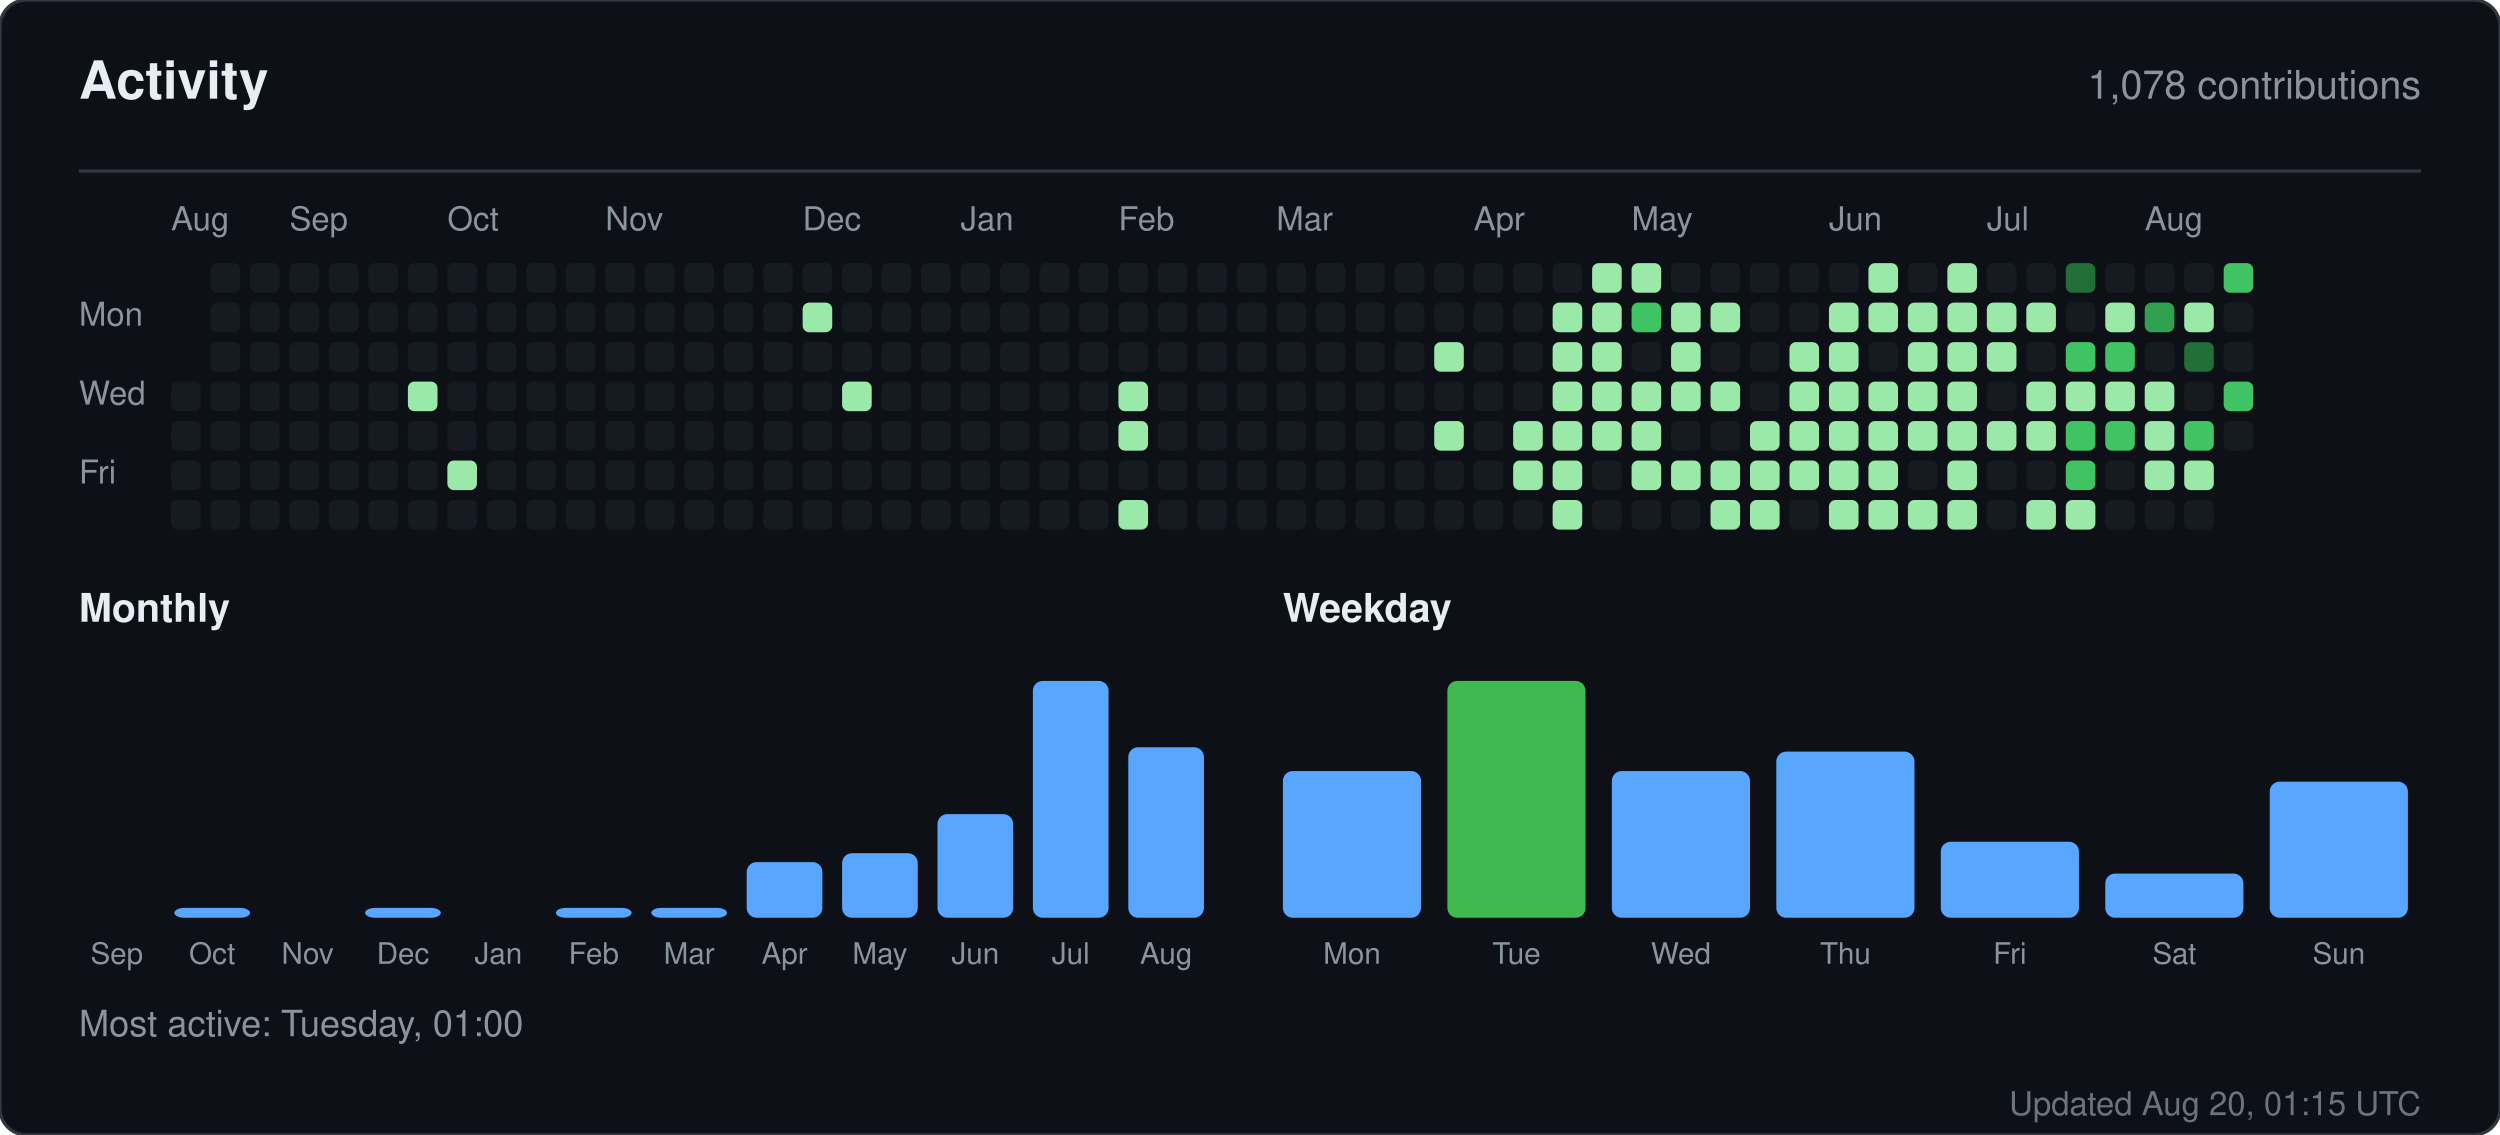
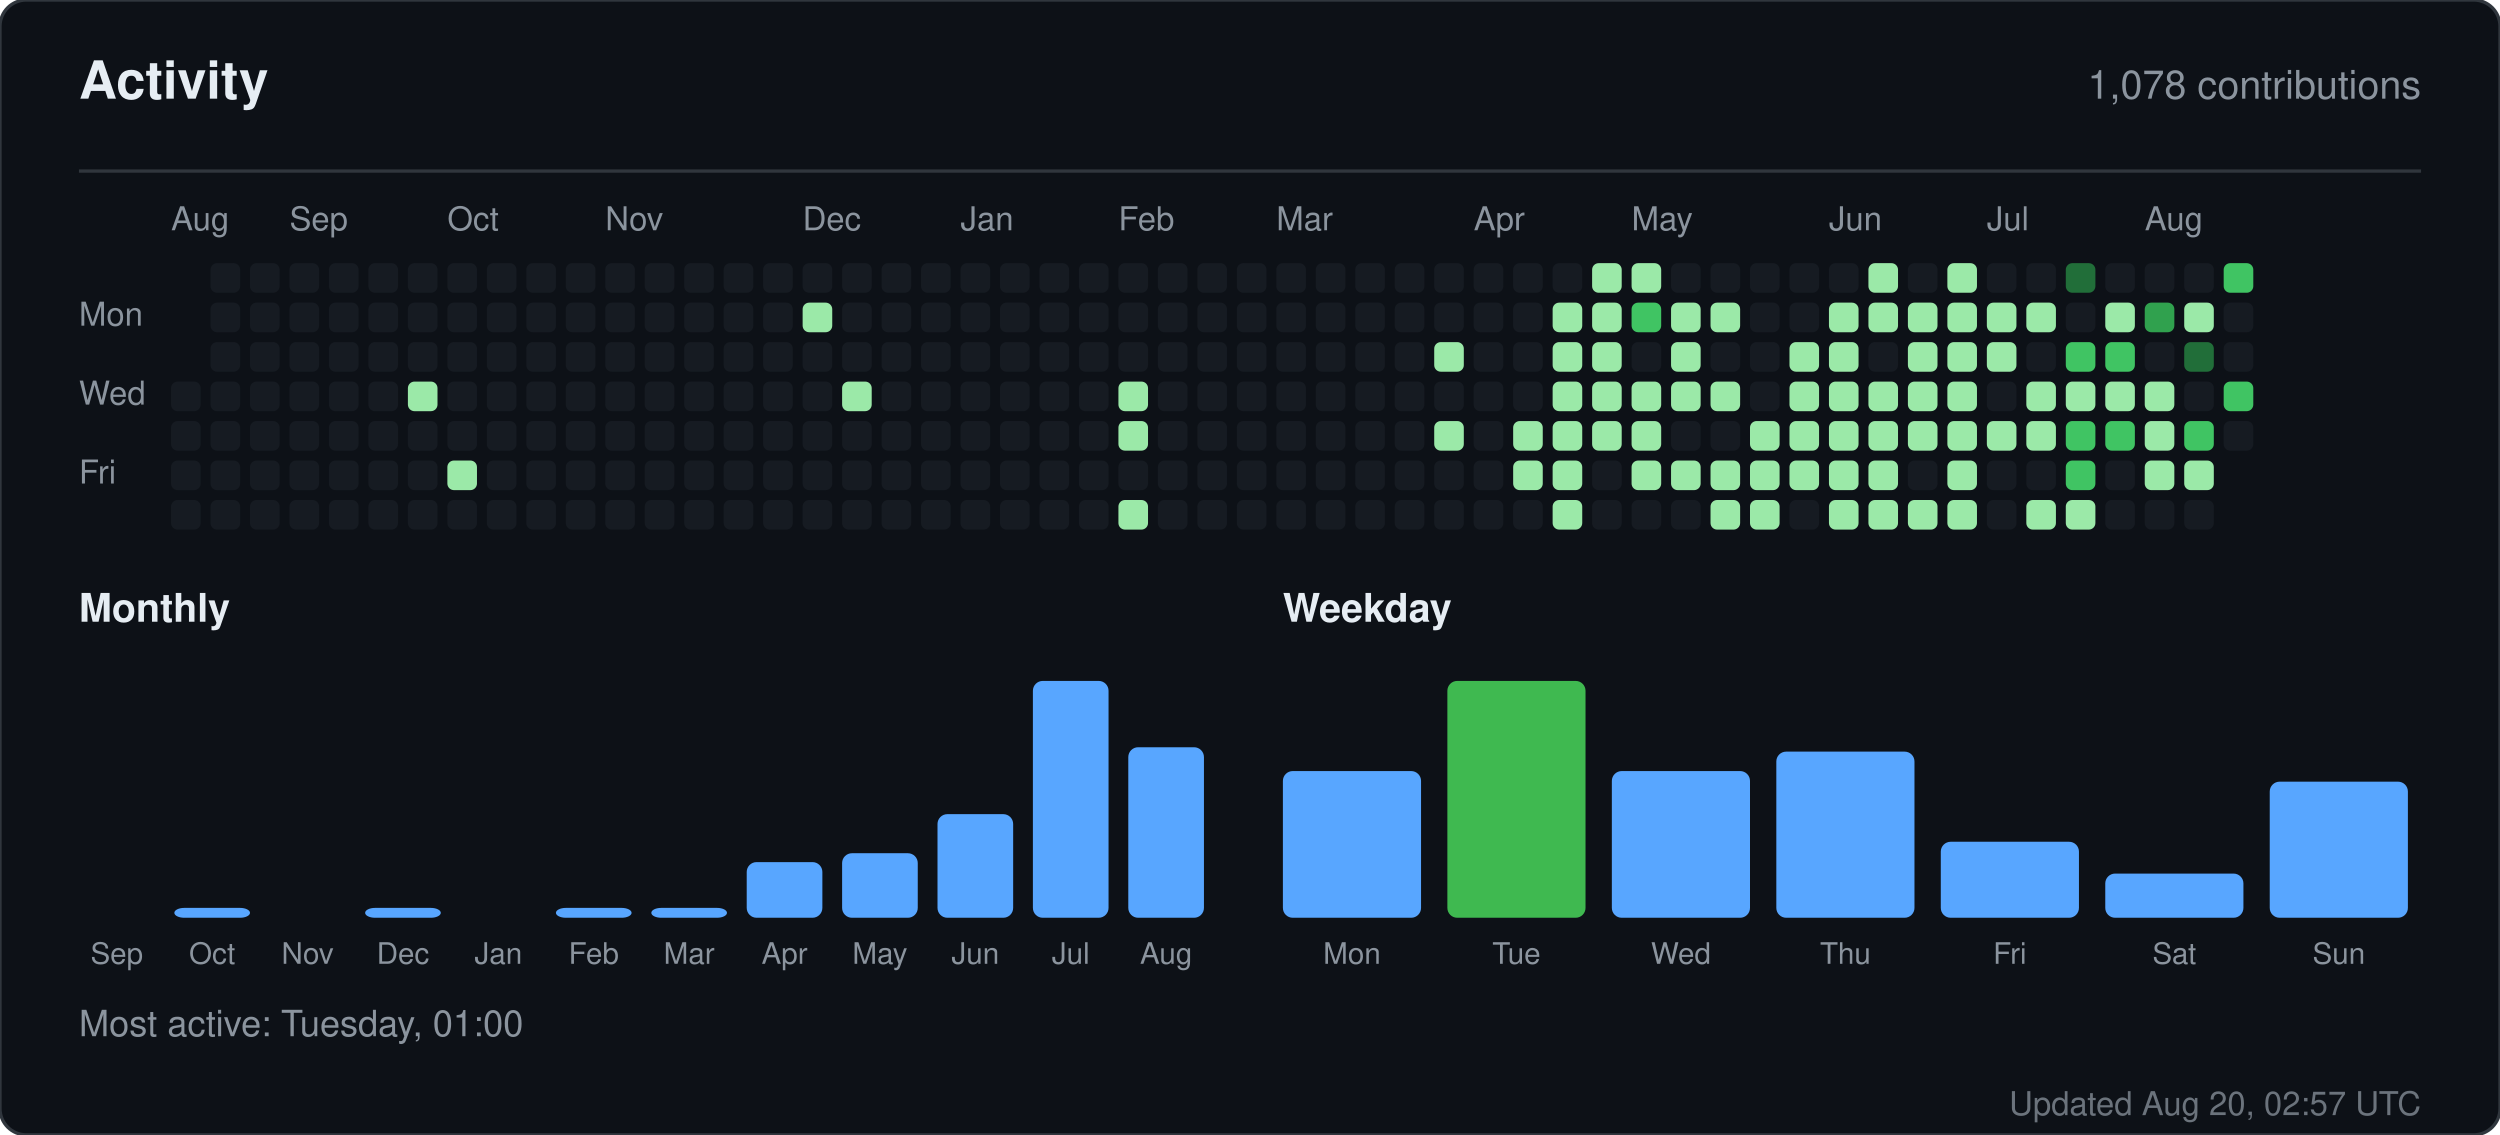
<svg xmlns="http://www.w3.org/2000/svg" width="760" height="345" viewBox="0 0 760 345" role="img" aria-label="Activity for sandiirawan12">
  <rect width="760" height="345" rx="8" fill="#0d1117" stroke="#30363d" />
  <g font-family="-apple-system, BlinkMacSystemFont, Segoe UI, Helvetica, Arial, sans-serif">
    <text x="24" y="30" fill="#e6edf3" font-size="16" font-weight="700">Activity</text>
    <text x="736" y="30" fill="#8b949e" font-size="12" text-anchor="end">1,078 contributions</text>
    <line x1="24" y1="52" x2="736" y2="52" stroke="#30363d" />
    <text x="52" y="70" fill="#8b949e" font-size="10">Aug</text>
    <text x="88" y="70" fill="#8b949e" font-size="10">Sep</text>
    <text x="136" y="70" fill="#8b949e" font-size="10">Oct</text>
    <text x="184" y="70" fill="#8b949e" font-size="10">Nov</text>
    <text x="244" y="70" fill="#8b949e" font-size="10">Dec</text>
    <text x="292" y="70" fill="#8b949e" font-size="10">Jan</text>
    <text x="340" y="70" fill="#8b949e" font-size="10">Feb</text>
    <text x="388" y="70" fill="#8b949e" font-size="10">Mar</text>
    <text x="448" y="70" fill="#8b949e" font-size="10">Apr</text>
    <text x="496" y="70" fill="#8b949e" font-size="10">May</text>
    <text x="556" y="70" fill="#8b949e" font-size="10">Jun</text>
    <text x="604" y="70" fill="#8b949e" font-size="10">Jul</text>
    <text x="652" y="70" fill="#8b949e" font-size="10">Aug</text>
    <text x="24" y="99" fill="#8b949e" font-size="10">Mon</text>
    <text x="24" y="123" fill="#8b949e" font-size="10">Wed</text>
    <text x="24" y="147" fill="#8b949e" font-size="10">Fri</text>
    <rect x="52" y="116" width="9" height="9" rx="2" fill="#161b22" />
    <rect x="52" y="128" width="9" height="9" rx="2" fill="#161b22" />
    <rect x="52" y="140" width="9" height="9" rx="2" fill="#161b22" />
    <rect x="52" y="152" width="9" height="9" rx="2" fill="#161b22" />
    <rect x="64" y="80" width="9" height="9" rx="2" fill="#161b22" />
    <rect x="64" y="92" width="9" height="9" rx="2" fill="#161b22" />
    <rect x="64" y="104" width="9" height="9" rx="2" fill="#161b22" />
    <rect x="64" y="116" width="9" height="9" rx="2" fill="#161b22" />
    <rect x="64" y="128" width="9" height="9" rx="2" fill="#161b22" />
    <rect x="64" y="140" width="9" height="9" rx="2" fill="#161b22" />
    <rect x="64" y="152" width="9" height="9" rx="2" fill="#161b22" />
    <rect x="76" y="80" width="9" height="9" rx="2" fill="#161b22" />
    <rect x="76" y="92" width="9" height="9" rx="2" fill="#161b22" />
    <rect x="76" y="104" width="9" height="9" rx="2" fill="#161b22" />
    <rect x="76" y="116" width="9" height="9" rx="2" fill="#161b22" />
    <rect x="76" y="128" width="9" height="9" rx="2" fill="#161b22" />
    <rect x="76" y="140" width="9" height="9" rx="2" fill="#161b22" />
    <rect x="76" y="152" width="9" height="9" rx="2" fill="#161b22" />
    <rect x="88" y="80" width="9" height="9" rx="2" fill="#161b22" />
    <rect x="88" y="92" width="9" height="9" rx="2" fill="#161b22" />
    <rect x="88" y="104" width="9" height="9" rx="2" fill="#161b22" />
    <rect x="88" y="116" width="9" height="9" rx="2" fill="#161b22" />
    <rect x="88" y="128" width="9" height="9" rx="2" fill="#161b22" />
    <rect x="88" y="140" width="9" height="9" rx="2" fill="#161b22" />
    <rect x="88" y="152" width="9" height="9" rx="2" fill="#161b22" />
    <rect x="100" y="80" width="9" height="9" rx="2" fill="#161b22" />
    <rect x="100" y="92" width="9" height="9" rx="2" fill="#161b22" />
    <rect x="100" y="104" width="9" height="9" rx="2" fill="#161b22" />
    <rect x="100" y="116" width="9" height="9" rx="2" fill="#161b22" />
    <rect x="100" y="128" width="9" height="9" rx="2" fill="#161b22" />
    <rect x="100" y="140" width="9" height="9" rx="2" fill="#161b22" />
    <rect x="100" y="152" width="9" height="9" rx="2" fill="#161b22" />
    <rect x="112" y="80" width="9" height="9" rx="2" fill="#161b22" />
    <rect x="112" y="92" width="9" height="9" rx="2" fill="#161b22" />
    <rect x="112" y="104" width="9" height="9" rx="2" fill="#161b22" />
    <rect x="112" y="116" width="9" height="9" rx="2" fill="#161b22" />
    <rect x="112" y="128" width="9" height="9" rx="2" fill="#161b22" />
    <rect x="112" y="140" width="9" height="9" rx="2" fill="#161b22" />
    <rect x="112" y="152" width="9" height="9" rx="2" fill="#161b22" />
    <rect x="124" y="80" width="9" height="9" rx="2" fill="#161b22" />
    <rect x="124" y="92" width="9" height="9" rx="2" fill="#161b22" />
    <rect x="124" y="104" width="9" height="9" rx="2" fill="#161b22" />
    <rect x="124" y="116" width="9" height="9" rx="2" fill="#9be9a8" />
    <rect x="124" y="128" width="9" height="9" rx="2" fill="#161b22" />
    <rect x="124" y="140" width="9" height="9" rx="2" fill="#161b22" />
    <rect x="124" y="152" width="9" height="9" rx="2" fill="#161b22" />
    <rect x="136" y="80" width="9" height="9" rx="2" fill="#161b22" />
    <rect x="136" y="92" width="9" height="9" rx="2" fill="#161b22" />
    <rect x="136" y="104" width="9" height="9" rx="2" fill="#161b22" />
    <rect x="136" y="116" width="9" height="9" rx="2" fill="#161b22" />
    <rect x="136" y="128" width="9" height="9" rx="2" fill="#161b22" />
    <rect x="136" y="140" width="9" height="9" rx="2" fill="#9be9a8" />
    <rect x="136" y="152" width="9" height="9" rx="2" fill="#161b22" />
    <rect x="148" y="80" width="9" height="9" rx="2" fill="#161b22" />
    <rect x="148" y="92" width="9" height="9" rx="2" fill="#161b22" />
    <rect x="148" y="104" width="9" height="9" rx="2" fill="#161b22" />
    <rect x="148" y="116" width="9" height="9" rx="2" fill="#161b22" />
    <rect x="148" y="128" width="9" height="9" rx="2" fill="#161b22" />
    <rect x="148" y="140" width="9" height="9" rx="2" fill="#161b22" />
    <rect x="148" y="152" width="9" height="9" rx="2" fill="#161b22" />
    <rect x="160" y="80" width="9" height="9" rx="2" fill="#161b22" />
    <rect x="160" y="92" width="9" height="9" rx="2" fill="#161b22" />
    <rect x="160" y="104" width="9" height="9" rx="2" fill="#161b22" />
    <rect x="160" y="116" width="9" height="9" rx="2" fill="#161b22" />
    <rect x="160" y="128" width="9" height="9" rx="2" fill="#161b22" />
    <rect x="160" y="140" width="9" height="9" rx="2" fill="#161b22" />
    <rect x="160" y="152" width="9" height="9" rx="2" fill="#161b22" />
    <rect x="172" y="80" width="9" height="9" rx="2" fill="#161b22" />
    <rect x="172" y="92" width="9" height="9" rx="2" fill="#161b22" />
    <rect x="172" y="104" width="9" height="9" rx="2" fill="#161b22" />
    <rect x="172" y="116" width="9" height="9" rx="2" fill="#161b22" />
    <rect x="172" y="128" width="9" height="9" rx="2" fill="#161b22" />
    <rect x="172" y="140" width="9" height="9" rx="2" fill="#161b22" />
    <rect x="172" y="152" width="9" height="9" rx="2" fill="#161b22" />
    <rect x="184" y="80" width="9" height="9" rx="2" fill="#161b22" />
    <rect x="184" y="92" width="9" height="9" rx="2" fill="#161b22" />
    <rect x="184" y="104" width="9" height="9" rx="2" fill="#161b22" />
    <rect x="184" y="116" width="9" height="9" rx="2" fill="#161b22" />
    <rect x="184" y="128" width="9" height="9" rx="2" fill="#161b22" />
    <rect x="184" y="140" width="9" height="9" rx="2" fill="#161b22" />
    <rect x="184" y="152" width="9" height="9" rx="2" fill="#161b22" />
    <rect x="196" y="80" width="9" height="9" rx="2" fill="#161b22" />
    <rect x="196" y="92" width="9" height="9" rx="2" fill="#161b22" />
    <rect x="196" y="104" width="9" height="9" rx="2" fill="#161b22" />
    <rect x="196" y="116" width="9" height="9" rx="2" fill="#161b22" />
    <rect x="196" y="128" width="9" height="9" rx="2" fill="#161b22" />
    <rect x="196" y="140" width="9" height="9" rx="2" fill="#161b22" />
    <rect x="196" y="152" width="9" height="9" rx="2" fill="#161b22" />
    <rect x="208" y="80" width="9" height="9" rx="2" fill="#161b22" />
    <rect x="208" y="92" width="9" height="9" rx="2" fill="#161b22" />
    <rect x="208" y="104" width="9" height="9" rx="2" fill="#161b22" />
    <rect x="208" y="116" width="9" height="9" rx="2" fill="#161b22" />
    <rect x="208" y="128" width="9" height="9" rx="2" fill="#161b22" />
    <rect x="208" y="140" width="9" height="9" rx="2" fill="#161b22" />
    <rect x="208" y="152" width="9" height="9" rx="2" fill="#161b22" />
    <rect x="220" y="80" width="9" height="9" rx="2" fill="#161b22" />
    <rect x="220" y="92" width="9" height="9" rx="2" fill="#161b22" />
    <rect x="220" y="104" width="9" height="9" rx="2" fill="#161b22" />
    <rect x="220" y="116" width="9" height="9" rx="2" fill="#161b22" />
    <rect x="220" y="128" width="9" height="9" rx="2" fill="#161b22" />
    <rect x="220" y="140" width="9" height="9" rx="2" fill="#161b22" />
    <rect x="220" y="152" width="9" height="9" rx="2" fill="#161b22" />
    <rect x="232" y="80" width="9" height="9" rx="2" fill="#161b22" />
    <rect x="232" y="92" width="9" height="9" rx="2" fill="#161b22" />
    <rect x="232" y="104" width="9" height="9" rx="2" fill="#161b22" />
    <rect x="232" y="116" width="9" height="9" rx="2" fill="#161b22" />
    <rect x="232" y="128" width="9" height="9" rx="2" fill="#161b22" />
    <rect x="232" y="140" width="9" height="9" rx="2" fill="#161b22" />
    <rect x="232" y="152" width="9" height="9" rx="2" fill="#161b22" />
    <rect x="244" y="80" width="9" height="9" rx="2" fill="#161b22" />
    <rect x="244" y="92" width="9" height="9" rx="2" fill="#9be9a8" />
    <rect x="244" y="104" width="9" height="9" rx="2" fill="#161b22" />
    <rect x="244" y="116" width="9" height="9" rx="2" fill="#161b22" />
    <rect x="244" y="128" width="9" height="9" rx="2" fill="#161b22" />
    <rect x="244" y="140" width="9" height="9" rx="2" fill="#161b22" />
    <rect x="244" y="152" width="9" height="9" rx="2" fill="#161b22" />
    <rect x="256" y="80" width="9" height="9" rx="2" fill="#161b22" />
    <rect x="256" y="92" width="9" height="9" rx="2" fill="#161b22" />
    <rect x="256" y="104" width="9" height="9" rx="2" fill="#161b22" />
    <rect x="256" y="116" width="9" height="9" rx="2" fill="#9be9a8" />
    <rect x="256" y="128" width="9" height="9" rx="2" fill="#161b22" />
    <rect x="256" y="140" width="9" height="9" rx="2" fill="#161b22" />
    <rect x="256" y="152" width="9" height="9" rx="2" fill="#161b22" />
    <rect x="268" y="80" width="9" height="9" rx="2" fill="#161b22" />
    <rect x="268" y="92" width="9" height="9" rx="2" fill="#161b22" />
    <rect x="268" y="104" width="9" height="9" rx="2" fill="#161b22" />
    <rect x="268" y="116" width="9" height="9" rx="2" fill="#161b22" />
    <rect x="268" y="128" width="9" height="9" rx="2" fill="#161b22" />
    <rect x="268" y="140" width="9" height="9" rx="2" fill="#161b22" />
    <rect x="268" y="152" width="9" height="9" rx="2" fill="#161b22" />
    <rect x="280" y="80" width="9" height="9" rx="2" fill="#161b22" />
    <rect x="280" y="92" width="9" height="9" rx="2" fill="#161b22" />
    <rect x="280" y="104" width="9" height="9" rx="2" fill="#161b22" />
    <rect x="280" y="116" width="9" height="9" rx="2" fill="#161b22" />
    <rect x="280" y="128" width="9" height="9" rx="2" fill="#161b22" />
    <rect x="280" y="140" width="9" height="9" rx="2" fill="#161b22" />
    <rect x="280" y="152" width="9" height="9" rx="2" fill="#161b22" />
    <rect x="292" y="80" width="9" height="9" rx="2" fill="#161b22" />
    <rect x="292" y="92" width="9" height="9" rx="2" fill="#161b22" />
    <rect x="292" y="104" width="9" height="9" rx="2" fill="#161b22" />
    <rect x="292" y="116" width="9" height="9" rx="2" fill="#161b22" />
    <rect x="292" y="128" width="9" height="9" rx="2" fill="#161b22" />
    <rect x="292" y="140" width="9" height="9" rx="2" fill="#161b22" />
    <rect x="292" y="152" width="9" height="9" rx="2" fill="#161b22" />
    <rect x="304" y="80" width="9" height="9" rx="2" fill="#161b22" />
    <rect x="304" y="92" width="9" height="9" rx="2" fill="#161b22" />
    <rect x="304" y="104" width="9" height="9" rx="2" fill="#161b22" />
    <rect x="304" y="116" width="9" height="9" rx="2" fill="#161b22" />
    <rect x="304" y="128" width="9" height="9" rx="2" fill="#161b22" />
    <rect x="304" y="140" width="9" height="9" rx="2" fill="#161b22" />
    <rect x="304" y="152" width="9" height="9" rx="2" fill="#161b22" />
    <rect x="316" y="80" width="9" height="9" rx="2" fill="#161b22" />
    <rect x="316" y="92" width="9" height="9" rx="2" fill="#161b22" />
    <rect x="316" y="104" width="9" height="9" rx="2" fill="#161b22" />
    <rect x="316" y="116" width="9" height="9" rx="2" fill="#161b22" />
    <rect x="316" y="128" width="9" height="9" rx="2" fill="#161b22" />
    <rect x="316" y="140" width="9" height="9" rx="2" fill="#161b22" />
    <rect x="316" y="152" width="9" height="9" rx="2" fill="#161b22" />
    <rect x="328" y="80" width="9" height="9" rx="2" fill="#161b22" />
    <rect x="328" y="92" width="9" height="9" rx="2" fill="#161b22" />
    <rect x="328" y="104" width="9" height="9" rx="2" fill="#161b22" />
    <rect x="328" y="116" width="9" height="9" rx="2" fill="#161b22" />
    <rect x="328" y="128" width="9" height="9" rx="2" fill="#161b22" />
    <rect x="328" y="140" width="9" height="9" rx="2" fill="#161b22" />
    <rect x="328" y="152" width="9" height="9" rx="2" fill="#161b22" />
    <rect x="340" y="80" width="9" height="9" rx="2" fill="#161b22" />
    <rect x="340" y="92" width="9" height="9" rx="2" fill="#161b22" />
    <rect x="340" y="104" width="9" height="9" rx="2" fill="#161b22" />
    <rect x="340" y="116" width="9" height="9" rx="2" fill="#9be9a8" />
    <rect x="340" y="128" width="9" height="9" rx="2" fill="#9be9a8" />
    <rect x="340" y="140" width="9" height="9" rx="2" fill="#161b22" />
    <rect x="340" y="152" width="9" height="9" rx="2" fill="#9be9a8" />
    <rect x="352" y="80" width="9" height="9" rx="2" fill="#161b22" />
    <rect x="352" y="92" width="9" height="9" rx="2" fill="#161b22" />
    <rect x="352" y="104" width="9" height="9" rx="2" fill="#161b22" />
    <rect x="352" y="116" width="9" height="9" rx="2" fill="#161b22" />
    <rect x="352" y="128" width="9" height="9" rx="2" fill="#161b22" />
    <rect x="352" y="140" width="9" height="9" rx="2" fill="#161b22" />
    <rect x="352" y="152" width="9" height="9" rx="2" fill="#161b22" />
    <rect x="364" y="80" width="9" height="9" rx="2" fill="#161b22" />
    <rect x="364" y="92" width="9" height="9" rx="2" fill="#161b22" />
    <rect x="364" y="104" width="9" height="9" rx="2" fill="#161b22" />
    <rect x="364" y="116" width="9" height="9" rx="2" fill="#161b22" />
    <rect x="364" y="128" width="9" height="9" rx="2" fill="#161b22" />
    <rect x="364" y="140" width="9" height="9" rx="2" fill="#161b22" />
    <rect x="364" y="152" width="9" height="9" rx="2" fill="#161b22" />
    <rect x="376" y="80" width="9" height="9" rx="2" fill="#161b22" />
    <rect x="376" y="92" width="9" height="9" rx="2" fill="#161b22" />
    <rect x="376" y="104" width="9" height="9" rx="2" fill="#161b22" />
    <rect x="376" y="116" width="9" height="9" rx="2" fill="#161b22" />
    <rect x="376" y="128" width="9" height="9" rx="2" fill="#161b22" />
    <rect x="376" y="140" width="9" height="9" rx="2" fill="#161b22" />
    <rect x="376" y="152" width="9" height="9" rx="2" fill="#161b22" />
    <rect x="388" y="80" width="9" height="9" rx="2" fill="#161b22" />
    <rect x="388" y="92" width="9" height="9" rx="2" fill="#161b22" />
    <rect x="388" y="104" width="9" height="9" rx="2" fill="#161b22" />
    <rect x="388" y="116" width="9" height="9" rx="2" fill="#161b22" />
    <rect x="388" y="128" width="9" height="9" rx="2" fill="#161b22" />
    <rect x="388" y="140" width="9" height="9" rx="2" fill="#161b22" />
    <rect x="388" y="152" width="9" height="9" rx="2" fill="#161b22" />
    <rect x="400" y="80" width="9" height="9" rx="2" fill="#161b22" />
    <rect x="400" y="92" width="9" height="9" rx="2" fill="#161b22" />
    <rect x="400" y="104" width="9" height="9" rx="2" fill="#161b22" />
    <rect x="400" y="116" width="9" height="9" rx="2" fill="#161b22" />
    <rect x="400" y="128" width="9" height="9" rx="2" fill="#161b22" />
    <rect x="400" y="140" width="9" height="9" rx="2" fill="#161b22" />
    <rect x="400" y="152" width="9" height="9" rx="2" fill="#161b22" />
    <rect x="412" y="80" width="9" height="9" rx="2" fill="#161b22" />
    <rect x="412" y="92" width="9" height="9" rx="2" fill="#161b22" />
    <rect x="412" y="104" width="9" height="9" rx="2" fill="#161b22" />
    <rect x="412" y="116" width="9" height="9" rx="2" fill="#161b22" />
    <rect x="412" y="128" width="9" height="9" rx="2" fill="#161b22" />
    <rect x="412" y="140" width="9" height="9" rx="2" fill="#161b22" />
    <rect x="412" y="152" width="9" height="9" rx="2" fill="#161b22" />
    <rect x="424" y="80" width="9" height="9" rx="2" fill="#161b22" />
    <rect x="424" y="92" width="9" height="9" rx="2" fill="#161b22" />
    <rect x="424" y="104" width="9" height="9" rx="2" fill="#161b22" />
    <rect x="424" y="116" width="9" height="9" rx="2" fill="#161b22" />
    <rect x="424" y="128" width="9" height="9" rx="2" fill="#161b22" />
    <rect x="424" y="140" width="9" height="9" rx="2" fill="#161b22" />
    <rect x="424" y="152" width="9" height="9" rx="2" fill="#161b22" />
    <rect x="436" y="80" width="9" height="9" rx="2" fill="#161b22" />
    <rect x="436" y="92" width="9" height="9" rx="2" fill="#161b22" />
    <rect x="436" y="104" width="9" height="9" rx="2" fill="#9be9a8" />
    <rect x="436" y="116" width="9" height="9" rx="2" fill="#161b22" />
    <rect x="436" y="128" width="9" height="9" rx="2" fill="#9be9a8" />
    <rect x="436" y="140" width="9" height="9" rx="2" fill="#161b22" />
    <rect x="436" y="152" width="9" height="9" rx="2" fill="#161b22" />
    <rect x="448" y="80" width="9" height="9" rx="2" fill="#161b22" />
    <rect x="448" y="92" width="9" height="9" rx="2" fill="#161b22" />
    <rect x="448" y="104" width="9" height="9" rx="2" fill="#161b22" />
    <rect x="448" y="116" width="9" height="9" rx="2" fill="#161b22" />
    <rect x="448" y="128" width="9" height="9" rx="2" fill="#161b22" />
    <rect x="448" y="140" width="9" height="9" rx="2" fill="#161b22" />
    <rect x="448" y="152" width="9" height="9" rx="2" fill="#161b22" />
    <rect x="460" y="80" width="9" height="9" rx="2" fill="#161b22" />
    <rect x="460" y="92" width="9" height="9" rx="2" fill="#161b22" />
    <rect x="460" y="104" width="9" height="9" rx="2" fill="#161b22" />
    <rect x="460" y="116" width="9" height="9" rx="2" fill="#161b22" />
    <rect x="460" y="128" width="9" height="9" rx="2" fill="#9be9a8" />
    <rect x="460" y="140" width="9" height="9" rx="2" fill="#9be9a8" />
    <rect x="460" y="152" width="9" height="9" rx="2" fill="#161b22" />
    <rect x="472" y="80" width="9" height="9" rx="2" fill="#161b22" />
    <rect x="472" y="92" width="9" height="9" rx="2" fill="#9be9a8" />
    <rect x="472" y="104" width="9" height="9" rx="2" fill="#9be9a8" />
    <rect x="472" y="116" width="9" height="9" rx="2" fill="#9be9a8" />
    <rect x="472" y="128" width="9" height="9" rx="2" fill="#9be9a8" />
    <rect x="472" y="140" width="9" height="9" rx="2" fill="#9be9a8" />
    <rect x="472" y="152" width="9" height="9" rx="2" fill="#9be9a8" />
    <rect x="484" y="80" width="9" height="9" rx="2" fill="#9be9a8" />
    <rect x="484" y="92" width="9" height="9" rx="2" fill="#9be9a8" />
    <rect x="484" y="104" width="9" height="9" rx="2" fill="#9be9a8" />
    <rect x="484" y="116" width="9" height="9" rx="2" fill="#9be9a8" />
    <rect x="484" y="128" width="9" height="9" rx="2" fill="#9be9a8" />
    <rect x="484" y="140" width="9" height="9" rx="2" fill="#161b22" />
    <rect x="484" y="152" width="9" height="9" rx="2" fill="#161b22" />
    <rect x="496" y="80" width="9" height="9" rx="2" fill="#9be9a8" />
    <rect x="496" y="92" width="9" height="9" rx="2" fill="#40c463" />
    <rect x="496" y="104" width="9" height="9" rx="2" fill="#161b22" />
    <rect x="496" y="116" width="9" height="9" rx="2" fill="#9be9a8" />
    <rect x="496" y="128" width="9" height="9" rx="2" fill="#9be9a8" />
    <rect x="496" y="140" width="9" height="9" rx="2" fill="#9be9a8" />
    <rect x="496" y="152" width="9" height="9" rx="2" fill="#161b22" />
    <rect x="508" y="80" width="9" height="9" rx="2" fill="#161b22" />
    <rect x="508" y="92" width="9" height="9" rx="2" fill="#9be9a8" />
    <rect x="508" y="104" width="9" height="9" rx="2" fill="#9be9a8" />
    <rect x="508" y="116" width="9" height="9" rx="2" fill="#9be9a8" />
    <rect x="508" y="128" width="9" height="9" rx="2" fill="#161b22" />
    <rect x="508" y="140" width="9" height="9" rx="2" fill="#9be9a8" />
    <rect x="508" y="152" width="9" height="9" rx="2" fill="#161b22" />
    <rect x="520" y="80" width="9" height="9" rx="2" fill="#161b22" />
    <rect x="520" y="92" width="9" height="9" rx="2" fill="#9be9a8" />
    <rect x="520" y="104" width="9" height="9" rx="2" fill="#161b22" />
    <rect x="520" y="116" width="9" height="9" rx="2" fill="#9be9a8" />
    <rect x="520" y="128" width="9" height="9" rx="2" fill="#161b22" />
    <rect x="520" y="140" width="9" height="9" rx="2" fill="#9be9a8" />
    <rect x="520" y="152" width="9" height="9" rx="2" fill="#9be9a8" />
    <rect x="532" y="80" width="9" height="9" rx="2" fill="#161b22" />
    <rect x="532" y="92" width="9" height="9" rx="2" fill="#161b22" />
    <rect x="532" y="104" width="9" height="9" rx="2" fill="#161b22" />
    <rect x="532" y="116" width="9" height="9" rx="2" fill="#161b22" />
    <rect x="532" y="128" width="9" height="9" rx="2" fill="#9be9a8" />
    <rect x="532" y="140" width="9" height="9" rx="2" fill="#9be9a8" />
    <rect x="532" y="152" width="9" height="9" rx="2" fill="#9be9a8" />
    <rect x="544" y="80" width="9" height="9" rx="2" fill="#161b22" />
    <rect x="544" y="92" width="9" height="9" rx="2" fill="#161b22" />
    <rect x="544" y="104" width="9" height="9" rx="2" fill="#9be9a8" />
    <rect x="544" y="116" width="9" height="9" rx="2" fill="#9be9a8" />
    <rect x="544" y="128" width="9" height="9" rx="2" fill="#9be9a8" />
    <rect x="544" y="140" width="9" height="9" rx="2" fill="#9be9a8" />
    <rect x="544" y="152" width="9" height="9" rx="2" fill="#161b22" />
    <rect x="556" y="80" width="9" height="9" rx="2" fill="#161b22" />
    <rect x="556" y="92" width="9" height="9" rx="2" fill="#9be9a8" />
    <rect x="556" y="104" width="9" height="9" rx="2" fill="#9be9a8" />
    <rect x="556" y="116" width="9" height="9" rx="2" fill="#9be9a8" />
    <rect x="556" y="128" width="9" height="9" rx="2" fill="#9be9a8" />
    <rect x="556" y="140" width="9" height="9" rx="2" fill="#9be9a8" />
    <rect x="556" y="152" width="9" height="9" rx="2" fill="#9be9a8" />
    <rect x="568" y="80" width="9" height="9" rx="2" fill="#9be9a8" />
    <rect x="568" y="92" width="9" height="9" rx="2" fill="#9be9a8" />
    <rect x="568" y="104" width="9" height="9" rx="2" fill="#161b22" />
    <rect x="568" y="116" width="9" height="9" rx="2" fill="#9be9a8" />
    <rect x="568" y="128" width="9" height="9" rx="2" fill="#9be9a8" />
    <rect x="568" y="140" width="9" height="9" rx="2" fill="#9be9a8" />
    <rect x="568" y="152" width="9" height="9" rx="2" fill="#9be9a8" />
    <rect x="580" y="80" width="9" height="9" rx="2" fill="#161b22" />
    <rect x="580" y="92" width="9" height="9" rx="2" fill="#9be9a8" />
    <rect x="580" y="104" width="9" height="9" rx="2" fill="#9be9a8" />
    <rect x="580" y="116" width="9" height="9" rx="2" fill="#9be9a8" />
    <rect x="580" y="128" width="9" height="9" rx="2" fill="#9be9a8" />
    <rect x="580" y="140" width="9" height="9" rx="2" fill="#161b22" />
    <rect x="580" y="152" width="9" height="9" rx="2" fill="#9be9a8" />
    <rect x="592" y="80" width="9" height="9" rx="2" fill="#9be9a8" />
    <rect x="592" y="92" width="9" height="9" rx="2" fill="#9be9a8" />
    <rect x="592" y="104" width="9" height="9" rx="2" fill="#9be9a8" />
    <rect x="592" y="116" width="9" height="9" rx="2" fill="#9be9a8" />
    <rect x="592" y="128" width="9" height="9" rx="2" fill="#9be9a8" />
    <rect x="592" y="140" width="9" height="9" rx="2" fill="#9be9a8" />
    <rect x="592" y="152" width="9" height="9" rx="2" fill="#9be9a8" />
    <rect x="604" y="80" width="9" height="9" rx="2" fill="#161b22" />
    <rect x="604" y="92" width="9" height="9" rx="2" fill="#9be9a8" />
    <rect x="604" y="104" width="9" height="9" rx="2" fill="#9be9a8" />
    <rect x="604" y="116" width="9" height="9" rx="2" fill="#161b22" />
    <rect x="604" y="128" width="9" height="9" rx="2" fill="#9be9a8" />
    <rect x="604" y="140" width="9" height="9" rx="2" fill="#161b22" />
    <rect x="604" y="152" width="9" height="9" rx="2" fill="#161b22" />
    <rect x="616" y="80" width="9" height="9" rx="2" fill="#161b22" />
    <rect x="616" y="92" width="9" height="9" rx="2" fill="#9be9a8" />
    <rect x="616" y="104" width="9" height="9" rx="2" fill="#161b22" />
    <rect x="616" y="116" width="9" height="9" rx="2" fill="#9be9a8" />
    <rect x="616" y="128" width="9" height="9" rx="2" fill="#9be9a8" />
    <rect x="616" y="140" width="9" height="9" rx="2" fill="#161b22" />
    <rect x="616" y="152" width="9" height="9" rx="2" fill="#9be9a8" />
    <rect x="628" y="80" width="9" height="9" rx="2" fill="#216e39" />
    <rect x="628" y="92" width="9" height="9" rx="2" fill="#161b22" />
    <rect x="628" y="104" width="9" height="9" rx="2" fill="#40c463" />
    <rect x="628" y="116" width="9" height="9" rx="2" fill="#9be9a8" />
    <rect x="628" y="128" width="9" height="9" rx="2" fill="#40c463" />
    <rect x="628" y="140" width="9" height="9" rx="2" fill="#40c463" />
    <rect x="628" y="152" width="9" height="9" rx="2" fill="#9be9a8" />
    <rect x="640" y="80" width="9" height="9" rx="2" fill="#161b22" />
    <rect x="640" y="92" width="9" height="9" rx="2" fill="#9be9a8" />
    <rect x="640" y="104" width="9" height="9" rx="2" fill="#40c463" />
    <rect x="640" y="116" width="9" height="9" rx="2" fill="#9be9a8" />
    <rect x="640" y="128" width="9" height="9" rx="2" fill="#40c463" />
    <rect x="640" y="140" width="9" height="9" rx="2" fill="#161b22" />
    <rect x="640" y="152" width="9" height="9" rx="2" fill="#161b22" />
    <rect x="652" y="80" width="9" height="9" rx="2" fill="#161b22" />
    <rect x="652" y="92" width="9" height="9" rx="2" fill="#30a14e" />
    <rect x="652" y="104" width="9" height="9" rx="2" fill="#161b22" />
    <rect x="652" y="116" width="9" height="9" rx="2" fill="#9be9a8" />
    <rect x="652" y="128" width="9" height="9" rx="2" fill="#9be9a8" />
    <rect x="652" y="140" width="9" height="9" rx="2" fill="#9be9a8" />
    <rect x="652" y="152" width="9" height="9" rx="2" fill="#161b22" />
    <rect x="664" y="80" width="9" height="9" rx="2" fill="#161b22" />
    <rect x="664" y="92" width="9" height="9" rx="2" fill="#9be9a8" />
    <rect x="664" y="104" width="9" height="9" rx="2" fill="#216e39" />
    <rect x="664" y="116" width="9" height="9" rx="2" fill="#161b22" />
    <rect x="664" y="128" width="9" height="9" rx="2" fill="#40c463" />
    <rect x="664" y="140" width="9" height="9" rx="2" fill="#9be9a8" />
    <rect x="664" y="152" width="9" height="9" rx="2" fill="#161b22" />
    <rect x="676" y="80" width="9" height="9" rx="2" fill="#40c463" />
    <rect x="676" y="92" width="9" height="9" rx="2" fill="#161b22" />
    <rect x="676" y="104" width="9" height="9" rx="2" fill="#161b22" />
    <rect x="676" y="116" width="9" height="9" rx="2" fill="#40c463" />
    <rect x="676" y="128" width="9" height="9" rx="2" fill="#161b22" />
    <text x="24" y="189" fill="#e6edf3" font-size="12" font-weight="600">Monthly</text>
    <text x="390" y="189" fill="#e6edf3" font-size="12" font-weight="600">Weekday</text>
    <rect x="24" y="279" width="23" height="0" rx="3" fill="#58a6ff" />
    <text x="35.5" y="293" fill="#8b949e" font-size="9" text-anchor="middle">Sep</text>
    <rect x="53" y="276" width="23" height="3" rx="3" fill="#58a6ff" />
    <text x="64.5" y="293" fill="#8b949e" font-size="9" text-anchor="middle">Oct</text>
    <rect x="82" y="279" width="23" height="0" rx="3" fill="#58a6ff" />
    <text x="93.5" y="293" fill="#8b949e" font-size="9" text-anchor="middle">Nov</text>
    <rect x="111" y="276" width="23" height="3" rx="3" fill="#58a6ff" />
    <text x="122.5" y="293" fill="#8b949e" font-size="9" text-anchor="middle">Dec</text>
    <rect x="140" y="279" width="23" height="0" rx="3" fill="#58a6ff" />
    <text x="151.5" y="293" fill="#8b949e" font-size="9" text-anchor="middle">Jan</text>
    <rect x="169" y="276" width="23" height="3" rx="3" fill="#58a6ff" />
    <text x="180.5" y="293" fill="#8b949e" font-size="9" text-anchor="middle">Feb</text>
    <rect x="198" y="276" width="23" height="3" rx="3" fill="#58a6ff" />
    <text x="209.5" y="293" fill="#8b949e" font-size="9" text-anchor="middle">Mar</text>
    <rect x="227" y="262.08" width="23" height="16.92" rx="3" fill="#58a6ff" />
    <text x="238.5" y="293" fill="#8b949e" font-size="9" text-anchor="middle">Apr</text>
    <rect x="256" y="259.38" width="23" height="19.62" rx="3" fill="#58a6ff" />
    <text x="267.5" y="293" fill="#8b949e" font-size="9" text-anchor="middle">May</text>
    <rect x="285" y="247.5" width="23" height="31.5" rx="3" fill="#58a6ff" />
    <text x="296.5" y="293" fill="#8b949e" font-size="9" text-anchor="middle">Jun</text>
    <rect x="314" y="207" width="23" height="72" rx="3" fill="#58a6ff" />
    <text x="325.5" y="293" fill="#8b949e" font-size="9" text-anchor="middle">Jul</text>
    <rect x="343" y="227.16" width="23" height="51.84" rx="3" fill="#58a6ff" />
    <text x="354.5" y="293" fill="#8b949e" font-size="9" text-anchor="middle">Aug</text>
    <rect x="390" y="234.403" width="42" height="44.597" rx="3" fill="#58a6ff" />
    <text x="411" y="293" fill="#8b949e" font-size="9" text-anchor="middle">Mon</text>
    <rect x="440" y="207" width="42" height="72" rx="3" fill="#3fb950" />
    <text x="461" y="293" fill="#8b949e" font-size="9" text-anchor="middle">Tue</text>
    <rect x="490" y="234.403" width="42" height="44.597" rx="3" fill="#58a6ff" />
    <text x="511" y="293" fill="#8b949e" font-size="9" text-anchor="middle">Wed</text>
    <rect x="540" y="228.493" width="42" height="50.507" rx="3" fill="#58a6ff" />
    <text x="561" y="293" fill="#8b949e" font-size="9" text-anchor="middle">Thu</text>
    <rect x="590" y="255.896" width="42" height="23.104" rx="3" fill="#58a6ff" />
    <text x="611" y="293" fill="#8b949e" font-size="9" text-anchor="middle">Fri</text>
    <rect x="640" y="265.567" width="42" height="13.433" rx="3" fill="#58a6ff" />
    <text x="661" y="293" fill="#8b949e" font-size="9" text-anchor="middle">Sat</text>
    <rect x="690" y="237.627" width="42" height="41.373" rx="3" fill="#58a6ff" />
    <text x="711" y="293" fill="#8b949e" font-size="9" text-anchor="middle">Sun</text>
    <text x="24" y="315" fill="#8b949e" font-size="11">Most active: Tuesday, 01:00</text>
-     <text x="736" y="339" fill="#8b949e" font-size="10" text-anchor="end" opacity="0.75">Updated Aug 20, 01:15 UTC</text>
+     <text x="736" y="339" fill="#8b949e" font-size="10" text-anchor="end" opacity="0.75">Updated Aug 20, 02:57 UTC</text>
  </g>
</svg>
